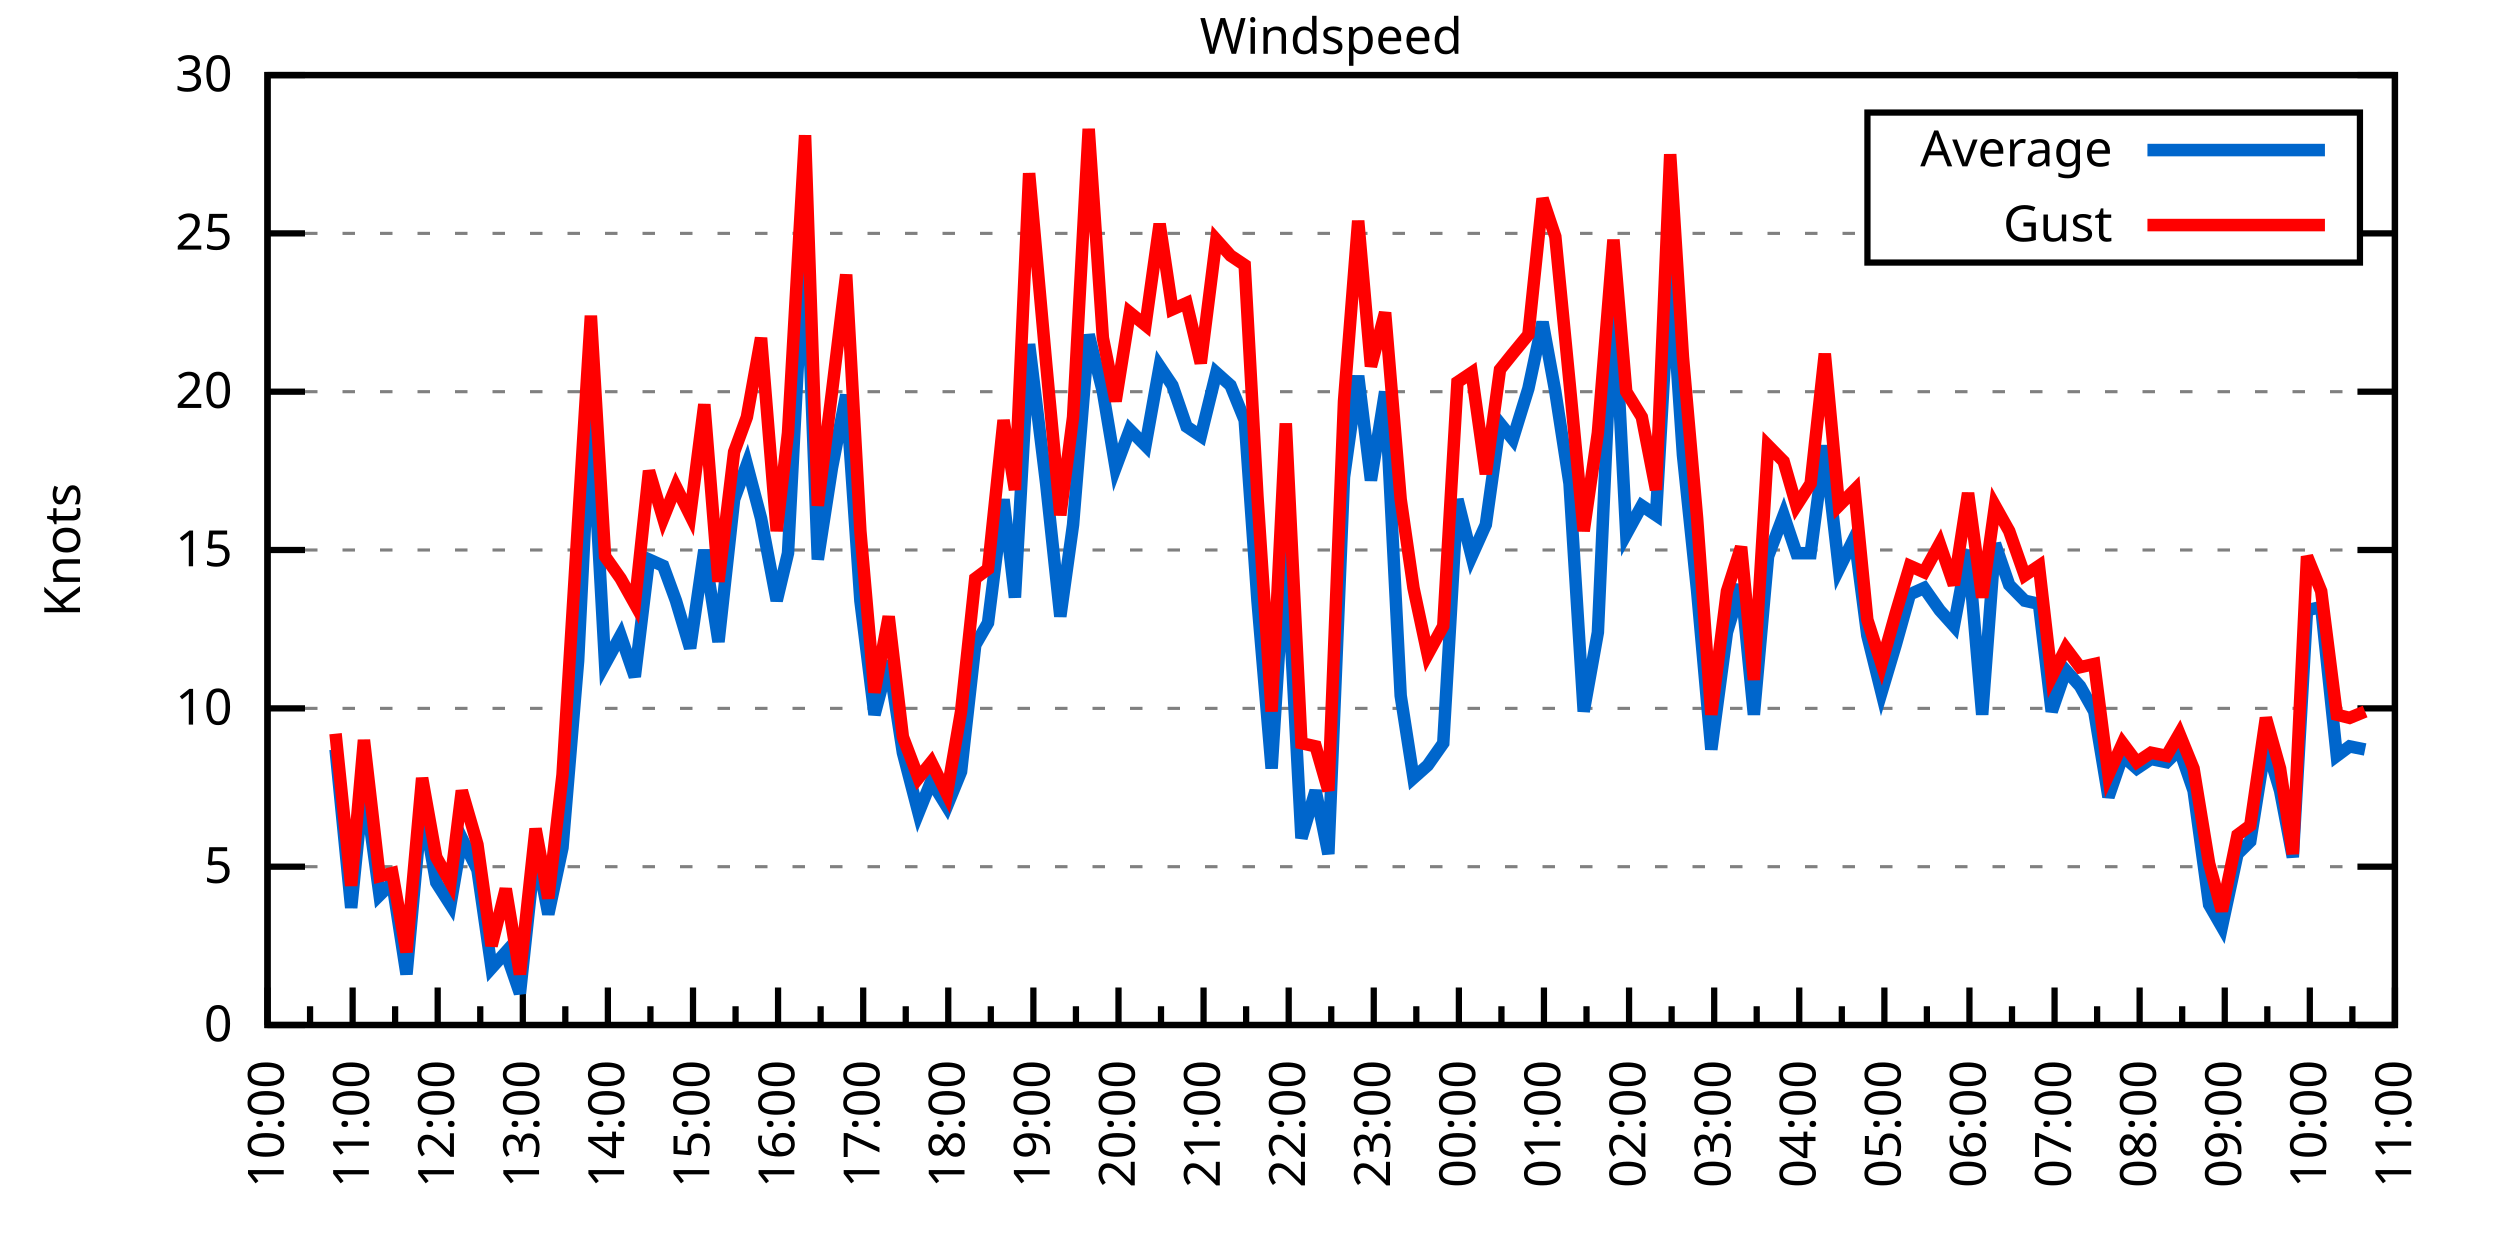
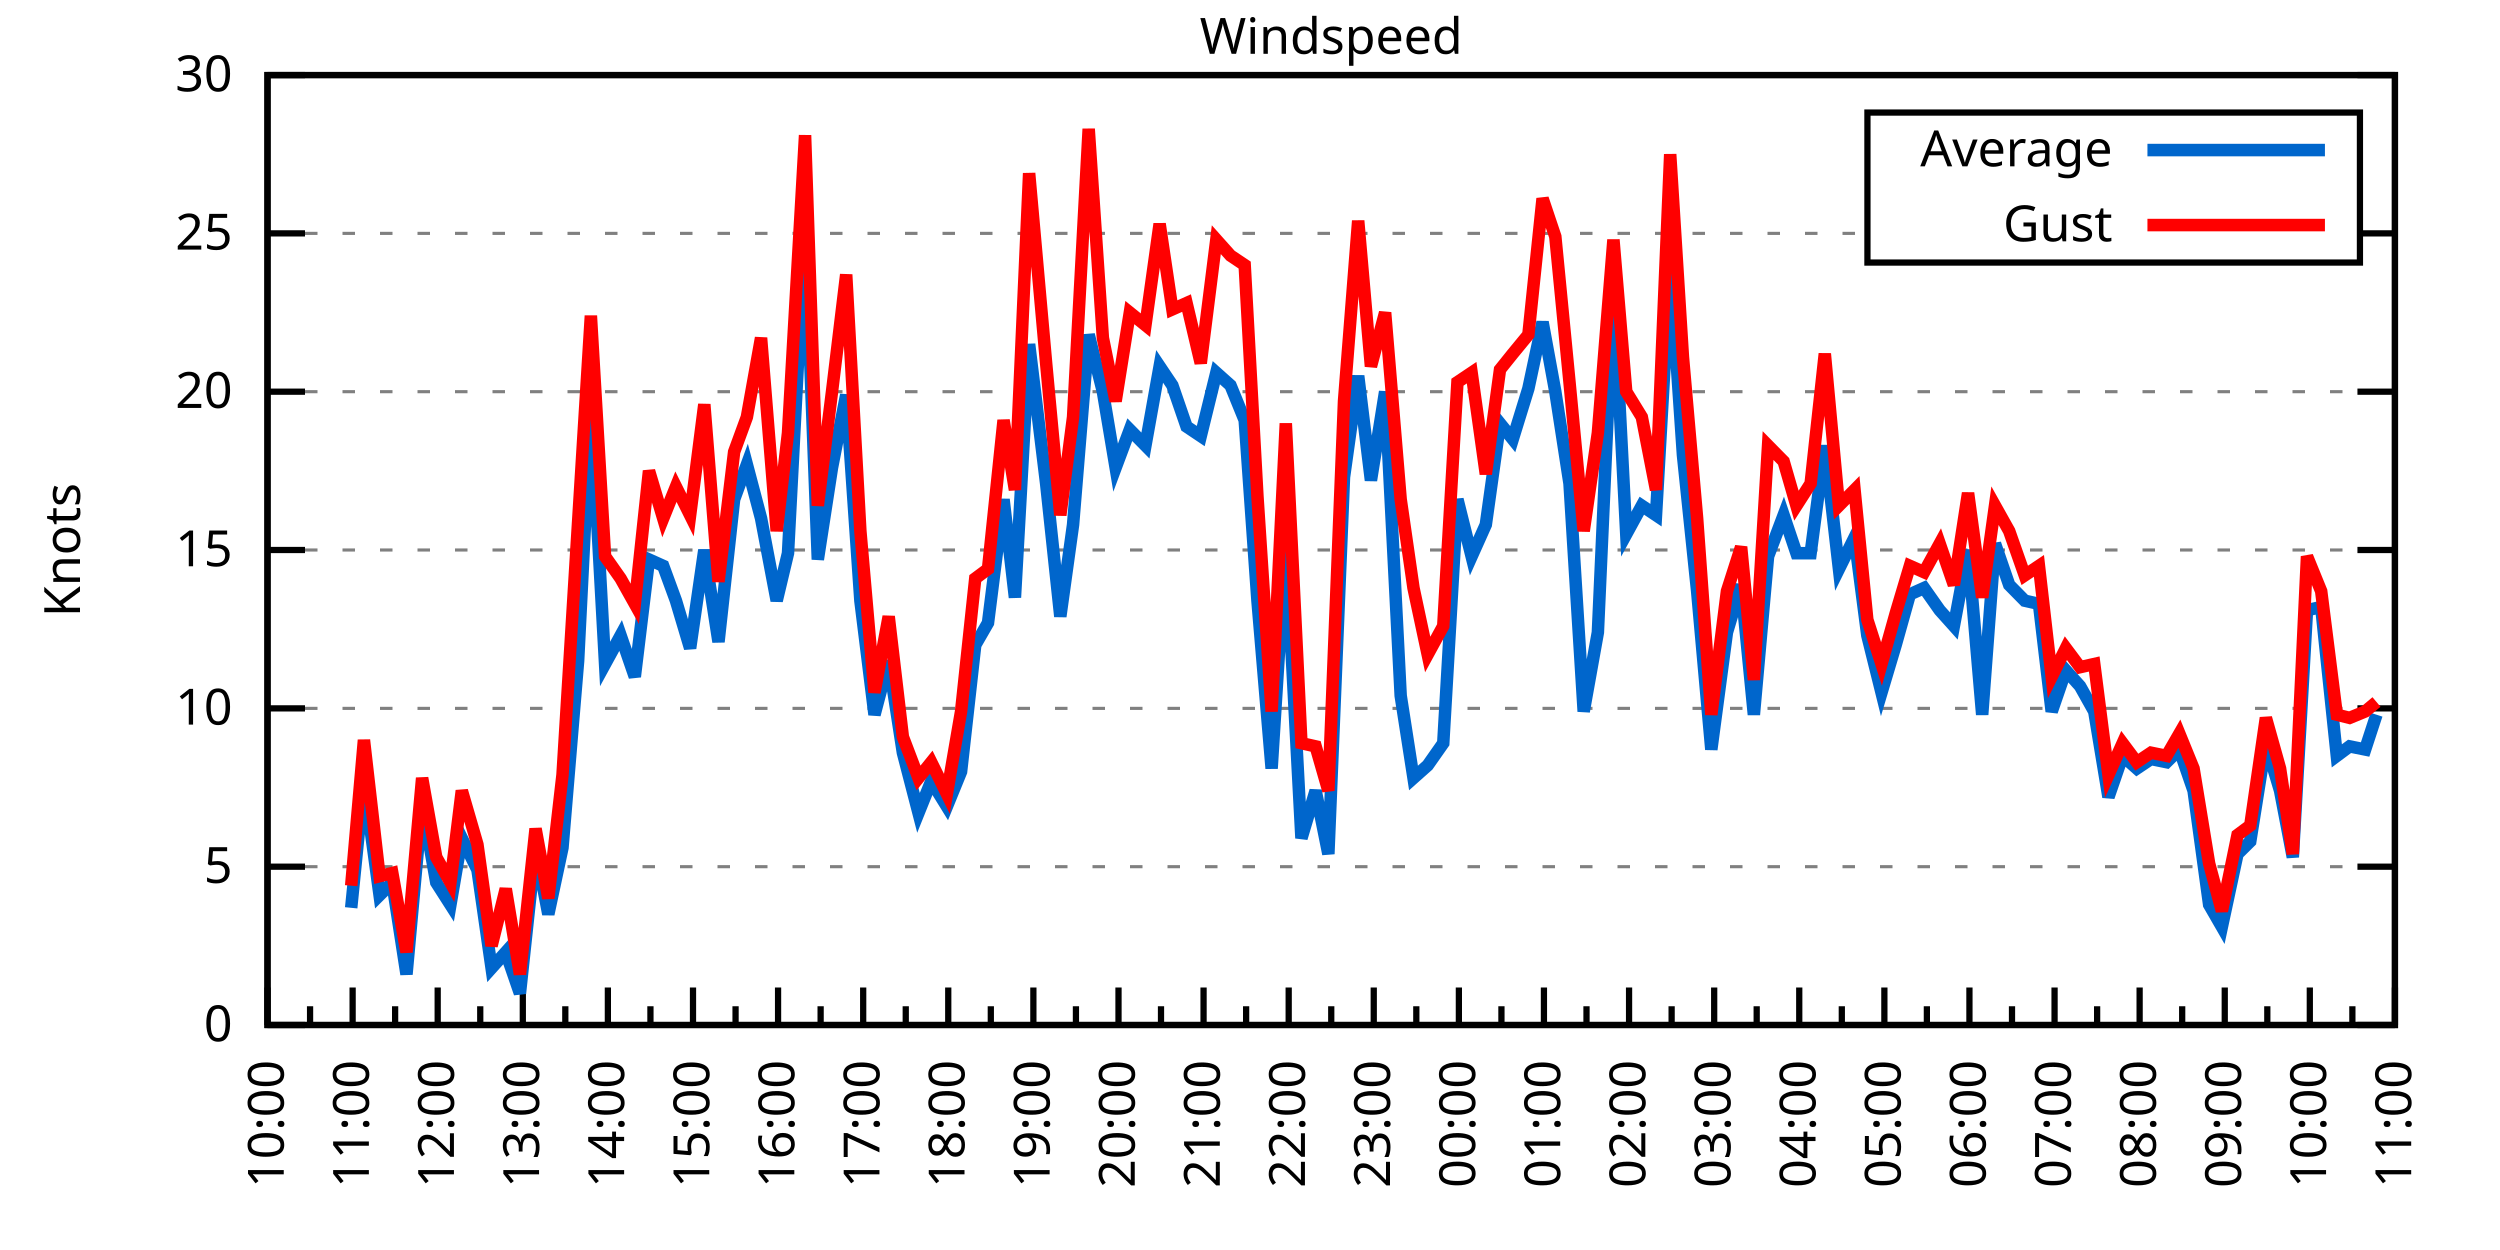
<svg xmlns="http://www.w3.org/2000/svg" xmlns:xlink="http://www.w3.org/1999/xlink" width="400" height="200" viewBox="0 0 400 200">
  <g id="gnuplot_canvas">
    <rect x="0" y="0" width="400" height="200" fill="none" />
    <defs>
      <circle id="gpDot" r="0.5" stroke-width="0.5" stroke="currentColor" />
      <path id="gpPt0" stroke-width="0.333" stroke="currentColor" d="M-1,0 h2 M0,-1 v2" />
      <path id="gpPt1" stroke-width="0.333" stroke="currentColor" d="M-1,-1 L1,1 M1,-1 L-1,1" />
      <path id="gpPt2" stroke-width="0.333" stroke="currentColor" d="M-1,0 L1,0 M0,-1 L0,1 M-1,-1 L1,1 M-1,1 L1,-1" />
      <rect id="gpPt3" stroke-width="0.333" stroke="currentColor" x="-1" y="-1" width="2" height="2" />
      <rect id="gpPt4" stroke-width="0.333" stroke="currentColor" fill="currentColor" x="-1" y="-1" width="2" height="2" />
      <circle id="gpPt5" stroke-width="0.333" stroke="currentColor" cx="0" cy="0" r="1" />
      <use xlink:href="#gpPt5" id="gpPt6" fill="currentColor" stroke="none" />
      <path id="gpPt7" stroke-width="0.333" stroke="currentColor" d="M0,-1.33 L-1.33,0.67 L1.33,0.67 z" />
      <use xlink:href="#gpPt7" id="gpPt8" fill="currentColor" stroke="none" />
      <use xlink:href="#gpPt7" id="gpPt9" stroke="currentColor" transform="rotate(180)" />
      <use xlink:href="#gpPt9" id="gpPt10" fill="currentColor" stroke="none" />
      <use xlink:href="#gpPt3" id="gpPt11" stroke="currentColor" transform="rotate(45)" />
      <use xlink:href="#gpPt11" id="gpPt12" fill="currentColor" stroke="none" />
      <path id="gpPt13" stroke-width="0.333" stroke="currentColor" d="M0,1.330 L1.265,0.411 L0.782,-1.067 L-0.782,-1.076 L-1.265,0.411 z" />
      <use xlink:href="#gpPt13" id="gpPt14" fill="currentColor" stroke="none" />
      <filter id="textbox" filterUnits="objectBoundingBox" x="0" y="0" height="1" width="1">
        <feFlood flood-color="white" flood-opacity="1" result="bgnd" />
        <feComposite in="SourceGraphic" in2="bgnd" operator="atop" />
      </filter>
      <filter id="greybox" filterUnits="objectBoundingBox" x="0" y="0" height="1" width="1">
        <feFlood flood-color="lightgrey" flood-opacity="1" result="grey" />
        <feComposite in="SourceGraphic" in2="grey" operator="atop" />
      </filter>
    </defs>
    <g fill="none" color="white" stroke="currentColor" stroke-width="1.00" stroke-linecap="butt" stroke-linejoin="miter">
</g>
    <g fill="none" color="black" stroke="currentColor" stroke-width="1.00" stroke-linecap="butt" stroke-linejoin="miter">
      <g stroke="none" shape-rendering="crispEdges">
        <polygon fill="rgb(255, 255, 255)" points="42.80,164.00 383.18,164.00 383.18,12.02 42.80,12.02 " />
      </g>
    </g>
    <g fill="none" color="black" stroke="currentColor" stroke-width="1.00" stroke-linecap="butt" stroke-linejoin="miter">
</g>
    <g fill="none" color="black" stroke="black" stroke-width="0.50" stroke-linecap="butt" stroke-linejoin="miter">
</g>
    <g fill="none" color="gray" stroke="currentColor" stroke-width="0.50" stroke-linecap="butt" stroke-linejoin="miter">
      <path stroke="gray" stroke-dasharray="2,4" class="gridline" d="M42.80,164.00 L383.19,164.00  " />
    </g>
    <g fill="none" color="gray" stroke="gray" stroke-width="1.00" stroke-linecap="butt" stroke-linejoin="miter">
</g>
    <g fill="none" color="black" stroke="currentColor" stroke-width="1.00" stroke-linecap="butt" stroke-linejoin="miter">
      <path stroke="black" d="M42.80,164.00 L48.80,164.00 M383.19,164.00 L377.19,164.00  " />
      <g transform="translate(37.20,166.60)" stroke="none" fill="black" font-family="Sans" font-size="8.00" text-anchor="end">
        <text>
          <tspan font-family="Sans"> 0</tspan>
        </text>
      </g>
    </g>
    <g fill="none" color="black" stroke="currentColor" stroke-width="1.00" stroke-linecap="butt" stroke-linejoin="miter">
</g>
    <g fill="none" color="black" stroke="black" stroke-width="0.50" stroke-linecap="butt" stroke-linejoin="miter">
</g>
    <g fill="none" color="gray" stroke="currentColor" stroke-width="0.50" stroke-linecap="butt" stroke-linejoin="miter">
      <path stroke="gray" stroke-dasharray="2,4" class="gridline" d="M42.80,138.67 L383.19,138.67  " />
    </g>
    <g fill="none" color="gray" stroke="gray" stroke-width="1.00" stroke-linecap="butt" stroke-linejoin="miter">
</g>
    <g fill="none" color="black" stroke="currentColor" stroke-width="1.00" stroke-linecap="butt" stroke-linejoin="miter">
      <path stroke="black" d="M42.80,138.67 L48.80,138.67 M383.19,138.67 L377.19,138.67  " />
      <g transform="translate(37.20,141.27)" stroke="none" fill="black" font-family="Sans" font-size="8.00" text-anchor="end">
        <text>
          <tspan font-family="Sans"> 5</tspan>
        </text>
      </g>
    </g>
    <g fill="none" color="black" stroke="currentColor" stroke-width="1.00" stroke-linecap="butt" stroke-linejoin="miter">
</g>
    <g fill="none" color="black" stroke="black" stroke-width="0.50" stroke-linecap="butt" stroke-linejoin="miter">
</g>
    <g fill="none" color="gray" stroke="currentColor" stroke-width="0.50" stroke-linecap="butt" stroke-linejoin="miter">
      <path stroke="gray" stroke-dasharray="2,4" class="gridline" d="M42.80,113.34 L383.19,113.34  " />
    </g>
    <g fill="none" color="gray" stroke="gray" stroke-width="1.00" stroke-linecap="butt" stroke-linejoin="miter">
</g>
    <g fill="none" color="black" stroke="currentColor" stroke-width="1.00" stroke-linecap="butt" stroke-linejoin="miter">
      <path stroke="black" d="M42.80,113.34 L48.80,113.34 M383.19,113.34 L377.19,113.34  " />
      <g transform="translate(37.20,115.94)" stroke="none" fill="black" font-family="Sans" font-size="8.00" text-anchor="end">
        <text>
          <tspan font-family="Sans"> 10</tspan>
        </text>
      </g>
    </g>
    <g fill="none" color="black" stroke="currentColor" stroke-width="1.00" stroke-linecap="butt" stroke-linejoin="miter">
</g>
    <g fill="none" color="black" stroke="black" stroke-width="0.50" stroke-linecap="butt" stroke-linejoin="miter">
</g>
    <g fill="none" color="gray" stroke="currentColor" stroke-width="0.50" stroke-linecap="butt" stroke-linejoin="miter">
      <path stroke="gray" stroke-dasharray="2,4" class="gridline" d="M42.80,88.00 L383.19,88.00  " />
    </g>
    <g fill="none" color="gray" stroke="gray" stroke-width="1.00" stroke-linecap="butt" stroke-linejoin="miter">
</g>
    <g fill="none" color="black" stroke="currentColor" stroke-width="1.00" stroke-linecap="butt" stroke-linejoin="miter">
      <path stroke="black" d="M42.80,88.00 L48.80,88.00 M383.19,88.00 L377.19,88.00  " />
      <g transform="translate(37.20,90.60)" stroke="none" fill="black" font-family="Sans" font-size="8.00" text-anchor="end">
        <text>
          <tspan font-family="Sans"> 15</tspan>
        </text>
      </g>
    </g>
    <g fill="none" color="black" stroke="currentColor" stroke-width="1.00" stroke-linecap="butt" stroke-linejoin="miter">
</g>
    <g fill="none" color="black" stroke="black" stroke-width="0.50" stroke-linecap="butt" stroke-linejoin="miter">
</g>
    <g fill="none" color="gray" stroke="currentColor" stroke-width="0.50" stroke-linecap="butt" stroke-linejoin="miter">
      <path stroke="gray" stroke-dasharray="2,4" class="gridline" d="M42.80,62.67 L383.19,62.67  " />
    </g>
    <g fill="none" color="gray" stroke="gray" stroke-width="1.00" stroke-linecap="butt" stroke-linejoin="miter">
</g>
    <g fill="none" color="black" stroke="currentColor" stroke-width="1.00" stroke-linecap="butt" stroke-linejoin="miter">
      <path stroke="black" d="M42.80,62.67 L48.80,62.67 M383.19,62.67 L377.19,62.67  " />
      <g transform="translate(37.20,65.27)" stroke="none" fill="black" font-family="Sans" font-size="8.00" text-anchor="end">
        <text>
          <tspan font-family="Sans"> 20</tspan>
        </text>
      </g>
    </g>
    <g fill="none" color="black" stroke="currentColor" stroke-width="1.00" stroke-linecap="butt" stroke-linejoin="miter">
</g>
    <g fill="none" color="black" stroke="black" stroke-width="0.50" stroke-linecap="butt" stroke-linejoin="miter">
</g>
    <g fill="none" color="gray" stroke="currentColor" stroke-width="0.50" stroke-linecap="butt" stroke-linejoin="miter">
      <path stroke="gray" stroke-dasharray="2,4" class="gridline" d="M42.80,37.34 L298.79,37.34 M377.59,37.34 L383.19,37.34  " />
    </g>
    <g fill="none" color="gray" stroke="gray" stroke-width="1.00" stroke-linecap="butt" stroke-linejoin="miter">
</g>
    <g fill="none" color="black" stroke="currentColor" stroke-width="1.00" stroke-linecap="butt" stroke-linejoin="miter">
      <path stroke="black" d="M42.80,37.34 L48.80,37.34 M383.19,37.34 L377.19,37.34  " />
      <g transform="translate(37.20,39.94)" stroke="none" fill="black" font-family="Sans" font-size="8.00" text-anchor="end">
        <text>
          <tspan font-family="Sans"> 25</tspan>
        </text>
      </g>
    </g>
    <g fill="none" color="black" stroke="currentColor" stroke-width="1.00" stroke-linecap="butt" stroke-linejoin="miter">
</g>
    <g fill="none" color="black" stroke="black" stroke-width="0.50" stroke-linecap="butt" stroke-linejoin="miter">
</g>
    <g fill="none" color="gray" stroke="currentColor" stroke-width="0.50" stroke-linecap="butt" stroke-linejoin="miter">
      <path stroke="gray" stroke-dasharray="2,4" class="gridline" d="M42.80,12.01 L383.19,12.01  " />
    </g>
    <g fill="none" color="gray" stroke="gray" stroke-width="1.00" stroke-linecap="butt" stroke-linejoin="miter">
</g>
    <g fill="none" color="black" stroke="currentColor" stroke-width="1.00" stroke-linecap="butt" stroke-linejoin="miter">
      <path stroke="black" d="M42.80,12.01 L48.80,12.01 M383.19,12.01 L377.19,12.01  " />
      <g transform="translate(37.20,14.61)" stroke="none" fill="black" font-family="Sans" font-size="8.00" text-anchor="end">
        <text>
          <tspan font-family="Sans"> 30</tspan>
        </text>
      </g>
    </g>
    <g fill="none" color="black" stroke="currentColor" stroke-width="1.00" stroke-linecap="butt" stroke-linejoin="miter">
      <path stroke="black" d="M42.80,164.00 L42.80,158.00  " />
      <g transform="translate(45.40,169.60) rotate(270)" stroke="none" fill="black" font-family="Sans" font-size="8.00" text-anchor="end">
        <text>
          <tspan font-family="Sans">10:00</tspan>
        </text>
      </g>
    </g>
    <g fill="none" color="black" stroke="currentColor" stroke-width="1.00" stroke-linecap="butt" stroke-linejoin="miter">
      <path stroke="black" d="M49.61,164.00 L49.61,161.00 M56.42,164.00 L56.42,158.00  " />
      <g transform="translate(59.02,169.60) rotate(270)" stroke="none" fill="black" font-family="Sans" font-size="8.00" text-anchor="end">
        <text>
          <tspan font-family="Sans">11:00</tspan>
        </text>
      </g>
    </g>
    <g fill="none" color="black" stroke="currentColor" stroke-width="1.00" stroke-linecap="butt" stroke-linejoin="miter">
      <path stroke="black" d="M63.22,164.00 L63.22,161.00 M70.03,164.00 L70.03,158.00  " />
      <g transform="translate(72.63,169.60) rotate(270)" stroke="none" fill="black" font-family="Sans" font-size="8.00" text-anchor="end">
        <text>
          <tspan font-family="Sans">12:00</tspan>
        </text>
      </g>
    </g>
    <g fill="none" color="black" stroke="currentColor" stroke-width="1.00" stroke-linecap="butt" stroke-linejoin="miter">
      <path stroke="black" d="M76.84,164.00 L76.84,161.00 M83.65,164.00 L83.65,158.00  " />
      <g transform="translate(86.25,169.60) rotate(270)" stroke="none" fill="black" font-family="Sans" font-size="8.00" text-anchor="end">
        <text>
          <tspan font-family="Sans">13:00</tspan>
        </text>
      </g>
    </g>
    <g fill="none" color="black" stroke="currentColor" stroke-width="1.00" stroke-linecap="butt" stroke-linejoin="miter">
      <path stroke="black" d="M90.45,164.00 L90.45,161.00 M97.26,164.00 L97.26,158.00  " />
      <g transform="translate(99.86,169.60) rotate(270)" stroke="none" fill="black" font-family="Sans" font-size="8.00" text-anchor="end">
        <text>
          <tspan font-family="Sans">14:00</tspan>
        </text>
      </g>
    </g>
    <g fill="none" color="black" stroke="currentColor" stroke-width="1.00" stroke-linecap="butt" stroke-linejoin="miter">
      <path stroke="black" d="M104.07,164.00 L104.07,161.00 M110.88,164.00 L110.88,158.00  " />
      <g transform="translate(113.48,169.60) rotate(270)" stroke="none" fill="black" font-family="Sans" font-size="8.00" text-anchor="end">
        <text>
          <tspan font-family="Sans">15:00</tspan>
        </text>
      </g>
    </g>
    <g fill="none" color="black" stroke="currentColor" stroke-width="1.00" stroke-linecap="butt" stroke-linejoin="miter">
      <path stroke="black" d="M117.69,164.00 L117.69,161.00 M124.49,164.00 L124.49,158.00  " />
      <g transform="translate(127.09,169.60) rotate(270)" stroke="none" fill="black" font-family="Sans" font-size="8.00" text-anchor="end">
        <text>
          <tspan font-family="Sans">16:00</tspan>
        </text>
      </g>
    </g>
    <g fill="none" color="black" stroke="currentColor" stroke-width="1.00" stroke-linecap="butt" stroke-linejoin="miter">
      <path stroke="black" d="M131.30,164.00 L131.30,161.00 M138.11,164.00 L138.11,158.00  " />
      <g transform="translate(140.71,169.60) rotate(270)" stroke="none" fill="black" font-family="Sans" font-size="8.00" text-anchor="end">
        <text>
          <tspan font-family="Sans">17:00</tspan>
        </text>
      </g>
    </g>
    <g fill="none" color="black" stroke="currentColor" stroke-width="1.00" stroke-linecap="butt" stroke-linejoin="miter">
      <path stroke="black" d="M144.92,164.00 L144.92,161.00 M151.72,164.00 L151.72,158.00  " />
      <g transform="translate(154.32,169.60) rotate(270)" stroke="none" fill="black" font-family="Sans" font-size="8.00" text-anchor="end">
        <text>
          <tspan font-family="Sans">18:00</tspan>
        </text>
      </g>
    </g>
    <g fill="none" color="black" stroke="currentColor" stroke-width="1.00" stroke-linecap="butt" stroke-linejoin="miter">
      <path stroke="black" d="M158.53,164.00 L158.53,161.00 M165.34,164.00 L165.34,158.00  " />
      <g transform="translate(167.94,169.60) rotate(270)" stroke="none" fill="black" font-family="Sans" font-size="8.00" text-anchor="end">
        <text>
          <tspan font-family="Sans">19:00</tspan>
        </text>
      </g>
    </g>
    <g fill="none" color="black" stroke="currentColor" stroke-width="1.00" stroke-linecap="butt" stroke-linejoin="miter">
      <path stroke="black" d="M172.15,164.00 L172.15,161.00 M178.96,164.00 L178.96,158.00  " />
      <g transform="translate(181.56,169.60) rotate(270)" stroke="none" fill="black" font-family="Sans" font-size="8.00" text-anchor="end">
        <text>
          <tspan font-family="Sans">20:00</tspan>
        </text>
      </g>
    </g>
    <g fill="none" color="black" stroke="currentColor" stroke-width="1.00" stroke-linecap="butt" stroke-linejoin="miter">
      <path stroke="black" d="M185.76,164.00 L185.76,161.00 M192.57,164.00 L192.57,158.00  " />
      <g transform="translate(195.17,169.60) rotate(270)" stroke="none" fill="black" font-family="Sans" font-size="8.00" text-anchor="end">
        <text>
          <tspan font-family="Sans">21:00</tspan>
        </text>
      </g>
    </g>
    <g fill="none" color="black" stroke="currentColor" stroke-width="1.00" stroke-linecap="butt" stroke-linejoin="miter">
      <path stroke="black" d="M199.38,164.00 L199.38,161.00 M206.19,164.00 L206.19,158.00  " />
      <g transform="translate(208.79,169.60) rotate(270)" stroke="none" fill="black" font-family="Sans" font-size="8.00" text-anchor="end">
        <text>
          <tspan font-family="Sans">22:00</tspan>
        </text>
      </g>
    </g>
    <g fill="none" color="black" stroke="currentColor" stroke-width="1.00" stroke-linecap="butt" stroke-linejoin="miter">
      <path stroke="black" d="M213.00,164.00 L213.00,161.00 M219.80,164.00 L219.80,158.00  " />
      <g transform="translate(222.40,169.60) rotate(270)" stroke="none" fill="black" font-family="Sans" font-size="8.00" text-anchor="end">
        <text>
          <tspan font-family="Sans">23:00</tspan>
        </text>
      </g>
    </g>
    <g fill="none" color="black" stroke="currentColor" stroke-width="1.00" stroke-linecap="butt" stroke-linejoin="miter">
      <path stroke="black" d="M226.61,164.00 L226.61,161.00 M233.42,164.00 L233.42,158.00  " />
      <g transform="translate(236.02,169.60) rotate(270)" stroke="none" fill="black" font-family="Sans" font-size="8.00" text-anchor="end">
        <text>
          <tspan font-family="Sans">00:00</tspan>
        </text>
      </g>
    </g>
    <g fill="none" color="black" stroke="currentColor" stroke-width="1.00" stroke-linecap="butt" stroke-linejoin="miter">
      <path stroke="black" d="M240.23,164.00 L240.23,161.00 M247.03,164.00 L247.03,158.00  " />
      <g transform="translate(249.63,169.60) rotate(270)" stroke="none" fill="black" font-family="Sans" font-size="8.00" text-anchor="end">
        <text>
          <tspan font-family="Sans">01:00</tspan>
        </text>
      </g>
    </g>
    <g fill="none" color="black" stroke="currentColor" stroke-width="1.00" stroke-linecap="butt" stroke-linejoin="miter">
      <path stroke="black" d="M253.84,164.00 L253.84,161.00 M260.65,164.00 L260.65,158.00  " />
      <g transform="translate(263.25,169.60) rotate(270)" stroke="none" fill="black" font-family="Sans" font-size="8.00" text-anchor="end">
        <text>
          <tspan font-family="Sans">02:00</tspan>
        </text>
      </g>
    </g>
    <g fill="none" color="black" stroke="currentColor" stroke-width="1.00" stroke-linecap="butt" stroke-linejoin="miter">
      <path stroke="black" d="M267.46,164.00 L267.46,161.00 M274.27,164.00 L274.27,158.00  " />
      <g transform="translate(276.87,169.60) rotate(270)" stroke="none" fill="black" font-family="Sans" font-size="8.00" text-anchor="end">
        <text>
          <tspan font-family="Sans">03:00</tspan>
        </text>
      </g>
    </g>
    <g fill="none" color="black" stroke="currentColor" stroke-width="1.00" stroke-linecap="butt" stroke-linejoin="miter">
      <path stroke="black" d="M281.07,164.00 L281.07,161.00 M287.88,164.00 L287.88,158.00  " />
      <g transform="translate(290.48,169.60) rotate(270)" stroke="none" fill="black" font-family="Sans" font-size="8.00" text-anchor="end">
        <text>
          <tspan font-family="Sans">04:00</tspan>
        </text>
      </g>
    </g>
    <g fill="none" color="black" stroke="currentColor" stroke-width="1.00" stroke-linecap="butt" stroke-linejoin="miter">
      <path stroke="black" d="M294.69,164.00 L294.69,161.00 M301.50,164.00 L301.50,158.00  " />
      <g transform="translate(304.10,169.60) rotate(270)" stroke="none" fill="black" font-family="Sans" font-size="8.00" text-anchor="end">
        <text>
          <tspan font-family="Sans">05:00</tspan>
        </text>
      </g>
    </g>
    <g fill="none" color="black" stroke="currentColor" stroke-width="1.00" stroke-linecap="butt" stroke-linejoin="miter">
      <path stroke="black" d="M308.30,164.00 L308.30,161.00 M315.11,164.00 L315.11,158.00  " />
      <g transform="translate(317.71,169.60) rotate(270)" stroke="none" fill="black" font-family="Sans" font-size="8.00" text-anchor="end">
        <text>
          <tspan font-family="Sans">06:00</tspan>
        </text>
      </g>
    </g>
    <g fill="none" color="black" stroke="currentColor" stroke-width="1.00" stroke-linecap="butt" stroke-linejoin="miter">
      <path stroke="black" d="M321.92,164.00 L321.92,161.00 M328.73,164.00 L328.73,158.00  " />
      <g transform="translate(331.33,169.60) rotate(270)" stroke="none" fill="black" font-family="Sans" font-size="8.00" text-anchor="end">
        <text>
          <tspan font-family="Sans">07:00</tspan>
        </text>
      </g>
    </g>
    <g fill="none" color="black" stroke="currentColor" stroke-width="1.00" stroke-linecap="butt" stroke-linejoin="miter">
      <path stroke="black" d="M335.54,164.00 L335.54,161.00 M342.34,164.00 L342.34,158.00  " />
      <g transform="translate(344.94,169.60) rotate(270)" stroke="none" fill="black" font-family="Sans" font-size="8.00" text-anchor="end">
        <text>
          <tspan font-family="Sans">08:00</tspan>
        </text>
      </g>
    </g>
    <g fill="none" color="black" stroke="currentColor" stroke-width="1.00" stroke-linecap="butt" stroke-linejoin="miter">
      <path stroke="black" d="M349.15,164.00 L349.15,161.00 M355.96,164.00 L355.96,158.00  " />
      <g transform="translate(358.56,169.60) rotate(270)" stroke="none" fill="black" font-family="Sans" font-size="8.00" text-anchor="end">
        <text>
          <tspan font-family="Sans">09:00</tspan>
        </text>
      </g>
    </g>
    <g fill="none" color="black" stroke="currentColor" stroke-width="1.00" stroke-linecap="butt" stroke-linejoin="miter">
      <path stroke="black" d="M362.77,164.00 L362.77,161.00 M369.57,164.00 L369.57,158.00  " />
      <g transform="translate(372.17,169.60) rotate(270)" stroke="none" fill="black" font-family="Sans" font-size="8.00" text-anchor="end">
        <text>
          <tspan font-family="Sans">10:00</tspan>
        </text>
      </g>
    </g>
    <g fill="none" color="black" stroke="currentColor" stroke-width="1.00" stroke-linecap="butt" stroke-linejoin="miter">
      <path stroke="black" d="M376.38,164.00 L376.38,161.00 M383.19,164.00 L383.19,158.00  " />
      <g transform="translate(385.79,169.60) rotate(270)" stroke="none" fill="black" font-family="Sans" font-size="8.00" text-anchor="end">
        <text>
          <tspan font-family="Sans">11:00</tspan>
        </text>
      </g>
    </g>
    <g fill="none" color="black" stroke="currentColor" stroke-width="1.00" stroke-linecap="butt" stroke-linejoin="miter">
</g>
    <g fill="none" color="black" stroke="currentColor" stroke-width="1.00" stroke-linecap="butt" stroke-linejoin="miter">
      <path stroke="black" d="M42.80,12.01 L42.80,164.00 L383.19,164.00 L383.19,12.01 L42.80,12.01 Z  " />
    </g>
    <g fill="none" color="black" stroke="currentColor" stroke-width="1.00" stroke-linecap="butt" stroke-linejoin="miter">
      <g transform="translate(12.80,88.01) rotate(270)" stroke="none" fill="black" font-family="Sans" font-size="8.00" text-anchor="middle">
        <text>
          <tspan font-family="Sans">Knots</tspan>
        </text>
      </g>
    </g>
    <g fill="none" color="black" stroke="currentColor" stroke-width="1.00" stroke-linecap="butt" stroke-linejoin="miter">
</g>
    <g fill="none" color="black" stroke="currentColor" stroke-width="1.00" stroke-linecap="butt" stroke-linejoin="miter">
      <path stroke="black" d="M298.79,42.01 L298.79,18.01 L377.59,18.01 L377.59,42.01 L298.79,42.01 Z  " />
    </g>
    <g id="Windspeed_plot_1">
      <g fill="none" color="white" stroke="black" stroke-width="2.00" stroke-linecap="butt" stroke-linejoin="miter">
</g>
      <g fill="none" color="black" stroke="currentColor" stroke-width="2.00" stroke-linecap="butt" stroke-linejoin="miter">
        <g transform="translate(337.99,26.61)" stroke="none" fill="black" font-family="Sans" font-size="8.00" text-anchor="end">
          <text>
            <tspan font-family="Sans">Average</tspan>
          </text>
        </g>
      </g>
      <g fill="none" color="black" stroke="currentColor" stroke-width="2.00" stroke-linecap="butt" stroke-linejoin="miter">
-         <path stroke="rgb(  0, 102, 204)" d="M343.59,24.01 L371.99,24.01 M53.69,119.92 L56.19,145.25 L58.23,124.99 L60.73,143.23 L62.77,141.20 L65.04,155.89   L67.54,128.54 L69.80,141.20 L72.07,144.75 L73.89,134.11 L76.39,139.17 L78.65,154.88 L80.92,152.35 L83.19,158.93   L85.69,135.63 L87.73,146.27 L90.00,135.63 L92.50,105.74 L94.54,65.21 L96.81,106.24 L99.30,101.68 L101.57,108.27   L103.84,89.52 L106.11,90.54 L108.15,96.11 L110.42,103.71 L112.69,88.00 L114.96,102.70 L117.46,79.90 L119.50,74.33   L121.77,82.94 L124.27,96.11 L126.08,88.51 L128.81,36.33 L130.85,89.52 L133.12,74.83 L135.39,63.18 L137.66,96.11   L139.92,114.35 L142.19,105.74 L144.46,120.43 L146.96,130.06 L149.00,124.99 L151.50,129.04 L153.77,123.47 L156.04,103.20   L158.08,99.66 L160.57,79.90 L162.39,95.60 L164.66,55.07 L167.38,77.37 L169.65,98.64 L171.69,83.95 L174.19,53.55   L176.46,62.67 L178.50,74.83 L180.77,68.75 L183.27,71.29 L185.54,58.62 L187.58,61.66 L189.85,68.25 L192.12,69.77   L194.61,59.63 L196.88,61.66 L199.15,67.23 L201.19,96.11 L203.46,122.96 L205.73,86.99 L208.23,134.11 L210.50,126.51   L212.54,136.64 L215.04,76.35 L217.31,60.14 L219.35,76.86 L221.62,62.67 L224.11,111.31 L226.16,124.48 L228.43,122.46   L230.92,118.91 L233.19,79.90 L235.46,89.02 L237.73,83.95 L240.00,67.74 L242.04,70.27 L244.54,62.17 L246.81,51.53   L248.85,62.67 L251.12,77.37 L253.39,113.84 L255.66,101.18 L258.15,45.95 L260.20,85.47 L262.69,80.91 L264.96,82.43   L267.23,42.91 L269.27,72.81 L271.54,94.59 L273.81,119.92 L276.31,101.18 L278.58,93.58 L280.62,114.35 L282.89,89.02   L285.38,82.43 L287.43,88.51 L289.70,88.51 L291.97,71.29 L294.23,91.04 L296.73,85.98 L298.77,101.68 L301.04,110.80   L303.31,103.20 L305.58,95.10 L307.85,94.08 L310.35,97.63 L312.62,100.16 L314.89,88.00 L317.15,114.35 L319.20,86.99   L321.47,93.58 L323.96,96.11 L326.23,96.62 L328.27,113.84 L330.54,107.26 L332.81,109.79 L335.08,113.84 L337.35,127.52   L339.62,120.94 L341.89,122.96 L344.16,121.44 L346.65,121.95 L348.70,119.92 L350.97,126.51 L353.46,144.75 L355.50,148.29   L358.00,136.64 L360.04,134.62 L362.54,118.91 L364.81,126.51 L366.85,137.15 L369.12,97.63 L371.39,97.12 L373.89,120.94   L375.93,119.42 L378.42,119.92  " />
+         <path stroke="rgb(  0, 102, 204)" d="M343.59,24.01 L371.99,24.01 M56.19,145.25 L58.23,124.99 L60.73,143.23 L62.77,141.20 L65.04,155.89 L67.54,128.54   L69.80,141.20 L72.07,144.75 L73.89,134.11 L76.39,139.17 L78.65,154.88 L80.92,152.35 L83.19,158.93 L85.69,135.63   L87.73,146.27 L90.00,135.63 L92.50,105.74 L94.54,65.21 L96.81,106.24 L99.30,101.68 L101.57,108.27 L103.84,89.52   L106.11,90.54 L108.15,96.11 L110.42,103.71 L112.69,88.00 L114.96,102.70 L117.46,79.90 L119.50,74.33 L121.77,82.94   L124.27,96.11 L126.08,88.51 L128.81,36.33 L130.85,89.52 L133.12,74.83 L135.39,63.18 L137.66,96.11 L139.92,114.35   L142.19,105.74 L144.46,120.43 L146.96,130.06 L149.00,124.99 L151.50,129.04 L153.77,123.47 L156.04,103.20 L158.08,99.66   L160.57,79.90 L162.39,95.60 L164.66,55.07 L167.38,77.37 L169.65,98.64 L171.69,83.95 L174.19,53.55 L176.46,62.67   L178.50,74.83 L180.77,68.75 L183.27,71.29 L185.54,58.62 L187.58,61.66 L189.85,68.25 L192.12,69.77 L194.61,59.63   L196.88,61.66 L199.15,67.23 L201.19,96.11 L203.46,122.96 L205.73,86.99 L208.23,134.11 L210.50,126.51 L212.54,136.64   L215.04,76.35 L217.31,60.14 L219.35,76.86 L221.62,62.67 L224.11,111.31 L226.16,124.48 L228.43,122.46 L230.92,118.91   L233.19,79.90 L235.46,89.02 L237.73,83.95 L240.00,67.74 L242.04,70.27 L244.54,62.17 L246.81,51.53 L248.85,62.67   L251.12,77.37 L253.39,113.84 L255.66,101.18 L258.15,45.95 L260.20,85.47 L262.69,80.91 L264.96,82.43 L267.23,42.91   L269.27,72.81 L271.54,94.59 L273.81,119.92 L276.31,101.18 L278.58,93.58 L280.62,114.35 L282.89,89.02 L285.38,82.43   L287.43,88.51 L289.70,88.51 L291.97,71.29 L294.23,91.04 L296.73,85.98 L298.77,101.68 L301.04,110.80 L303.31,103.20   L305.58,95.10 L307.85,94.08 L310.35,97.63 L312.62,100.16 L314.89,88.00 L317.15,114.35 L319.20,86.99 L321.47,93.58   L323.96,96.11 L326.23,96.62 L328.27,113.84 L330.54,107.26 L332.81,109.79 L335.08,113.84 L337.35,127.52 L339.62,120.94   L341.89,122.96 L344.16,121.44 L346.65,121.95 L348.70,119.92 L350.97,126.51 L353.46,144.75 L355.50,148.29 L358.00,136.64   L360.04,134.62 L362.54,118.91 L364.81,126.51 L366.85,137.15 L369.12,97.63 L371.39,97.12 L373.89,120.94 L375.93,119.42   L378.42,119.92 L380.24,114.35  " />
      </g>
    </g>
    <g id="Windspeed_plot_2">
      <g fill="none" color="black" stroke="currentColor" stroke-width="2.00" stroke-linecap="butt" stroke-linejoin="miter">
        <g transform="translate(337.99,38.61)" stroke="none" fill="black" font-family="Sans" font-size="8.00" text-anchor="end">
          <text>
            <tspan font-family="Sans">Gust</tspan>
          </text>
        </g>
      </g>
      <g fill="none" color="black" stroke="currentColor" stroke-width="2.00" stroke-linecap="butt" stroke-linejoin="miter">
-         <path stroke="rgb(255,   0,   0)" d="M343.59,36.01 L371.99,36.01 M53.69,117.39 L56.19,141.71 L58.23,118.40 L60.73,140.19 L62.77,139.68 L65.04,152.35   L67.54,124.48 L69.80,137.15 L72.07,141.20 L73.89,126.51 L76.39,135.12 L78.65,151.33 L80.92,142.21 L83.19,155.89   L85.69,132.59 L87.73,143.73 L90.00,123.98 L92.50,83.45 L94.54,50.51 L96.81,89.02 L99.30,92.56 L101.57,96.62   L103.84,75.34 L106.11,82.94 L108.15,77.87 L110.42,82.43 L112.69,64.70 L114.96,93.07 L117.46,72.30 L119.50,66.73   L121.77,54.06 L124.27,84.97 L126.08,69.26 L128.81,21.64 L130.85,80.91 L133.12,62.67 L135.39,43.93 L137.66,84.97   L139.92,110.80 L142.19,98.64 L144.46,117.90 L146.96,124.48 L149.00,121.95 L151.50,127.02 L153.77,113.84 L156.04,92.56   L158.08,91.04 L160.57,67.23 L162.39,78.38 L164.66,27.72 L167.38,58.11 L169.65,82.43 L171.69,66.73 L174.19,20.62   L176.46,54.06 L178.50,64.19 L180.77,50.01 L183.27,52.03 L185.54,35.82 L187.58,49.50 L189.85,48.49 L192.12,58.11   L194.61,38.35 L196.88,40.89 L199.15,42.41 L201.19,79.39 L203.46,113.84 L205.73,67.74 L208.23,118.91 L210.50,119.42   L212.54,126.51 L215.04,64.19 L217.31,35.32 L219.35,58.62 L221.62,50.01 L224.11,79.90 L226.16,94.08 L228.43,104.72   L230.92,100.16 L233.19,61.15 L235.46,59.63 L237.73,75.85 L240.00,59.13 L242.04,56.59 L244.54,53.55 L246.81,31.77   L248.85,37.85 L251.12,61.15 L253.39,84.97 L255.66,69.26 L258.15,38.35 L260.20,62.67 L262.69,66.73 L264.96,78.38   L267.23,24.68 L269.27,57.10 L271.54,82.94 L273.81,114.35 L276.31,94.59 L278.58,87.50 L280.62,108.78 L282.89,71.29   L285.38,73.82 L287.43,80.91 L289.70,77.37 L291.97,56.59 L294.23,80.91 L296.73,78.38 L298.77,99.15 L301.04,106.24   L303.31,98.14 L305.58,90.54 L307.85,91.55 L310.35,86.99 L312.62,93.58 L314.89,78.89 L317.15,95.60 L319.20,80.91   L321.47,84.97 L323.96,92.06 L326.23,90.54 L328.27,108.27 L330.54,103.71 L332.81,106.75 L335.08,106.24 L337.35,123.98   L339.62,118.91 L341.89,121.95 L344.16,120.43 L346.65,120.94 L348.70,117.39 L350.97,122.96 L353.46,138.16 L355.50,145.76   L358.00,133.60 L360.04,132.08 L362.54,114.86 L364.81,122.96 L366.85,136.64 L369.12,89.02 L371.39,94.59 L373.89,114.35   L375.93,114.86 L378.42,113.84  " />
+         <path stroke="rgb(255,   0,   0)" d="M343.59,36.01 L371.99,36.01 M56.19,141.71 L58.23,118.40 L60.73,140.19 L62.77,139.68 L65.04,152.35 L67.54,124.48   L69.80,137.15 L72.07,141.20 L73.89,126.51 L76.39,135.12 L78.65,151.33 L80.92,142.21 L83.19,155.89 L85.69,132.59   L87.73,143.73 L90.00,123.98 L92.50,83.45 L94.54,50.51 L96.81,89.02 L99.30,92.56 L101.57,96.62 L103.84,75.34   L106.11,82.94 L108.15,77.87 L110.42,82.43 L112.69,64.70 L114.96,93.07 L117.46,72.30 L119.50,66.73 L121.77,54.06   L124.27,84.97 L126.08,69.26 L128.81,21.64 L130.85,80.91 L133.12,62.67 L135.39,43.93 L137.66,84.97 L139.92,110.80   L142.19,98.64 L144.46,117.90 L146.96,124.48 L149.00,121.95 L151.50,127.02 L153.77,113.84 L156.04,92.56 L158.08,91.04   L160.57,67.23 L162.39,78.38 L164.66,27.72 L167.38,58.11 L169.65,82.43 L171.69,66.73 L174.19,20.62 L176.46,54.06   L178.50,64.19 L180.77,50.01 L183.27,52.03 L185.54,35.82 L187.58,49.50 L189.85,48.49 L192.12,58.11 L194.61,38.35   L196.88,40.89 L199.15,42.41 L201.19,79.39 L203.46,113.84 L205.73,67.74 L208.23,118.91 L210.50,119.42 L212.54,126.51   L215.04,64.19 L217.31,35.32 L219.35,58.62 L221.62,50.01 L224.11,79.90 L226.16,94.08 L228.43,104.72 L230.92,100.16   L233.19,61.15 L235.46,59.63 L237.73,75.85 L240.00,59.13 L242.04,56.59 L244.54,53.55 L246.81,31.77 L248.85,37.85   L251.12,61.15 L253.39,84.97 L255.66,69.26 L258.15,38.35 L260.20,62.67 L262.69,66.73 L264.96,78.38 L267.23,24.68   L269.27,57.10 L271.54,82.94 L273.81,114.35 L276.31,94.59 L278.58,87.50 L280.62,108.78 L282.89,71.29 L285.38,73.82   L287.43,80.91 L289.70,77.37 L291.97,56.59 L294.23,80.91 L296.73,78.38 L298.77,99.15 L301.04,106.24 L303.31,98.14   L305.58,90.54 L307.85,91.55 L310.35,86.99 L312.62,93.58 L314.89,78.89 L317.15,95.60 L319.20,80.91 L321.47,84.97   L323.96,92.06 L326.23,90.54 L328.27,108.27 L330.54,103.71 L332.81,106.75 L335.08,106.24 L337.35,123.98 L339.62,118.91   L341.89,121.95 L344.16,120.43 L346.65,120.94 L348.70,117.39 L350.97,122.96 L353.46,138.16 L355.50,145.76 L358.00,133.60   L360.04,132.08 L362.54,114.86 L364.81,122.96 L366.85,136.64 L369.12,89.02 L371.39,94.59 L373.89,114.35 L375.93,114.86   L378.42,113.84 L380.24,112.32  " />
      </g>
    </g>
    <g fill="none" color="black" stroke="currentColor" stroke-width="2.00" stroke-linecap="butt" stroke-linejoin="miter">
</g>
    <g fill="none" color="black" stroke="black" stroke-width="1.00" stroke-linecap="butt" stroke-linejoin="miter">
</g>
    <g fill="none" color="black" stroke="currentColor" stroke-width="1.00" stroke-linecap="butt" stroke-linejoin="miter">
      <path stroke="black" d="M42.80,12.01 L42.80,164.00 L383.19,164.00 L383.19,12.01 L42.80,12.01 Z  " />
    </g>
    <g fill="none" color="black" stroke="currentColor" stroke-width="1.00" stroke-linecap="butt" stroke-linejoin="miter">
      <g transform="translate(212.99,8.61)" stroke="none" fill="black" font-family="Sans" font-size="8.00" text-anchor="middle">
        <text>
          <tspan font-family="Sans">Windspeed</tspan>
        </text>
      </g>
    </g>
    <g fill="none" color="black" stroke="currentColor" stroke-width="1.00" stroke-linecap="butt" stroke-linejoin="miter">
</g>
  </g>
</svg>
